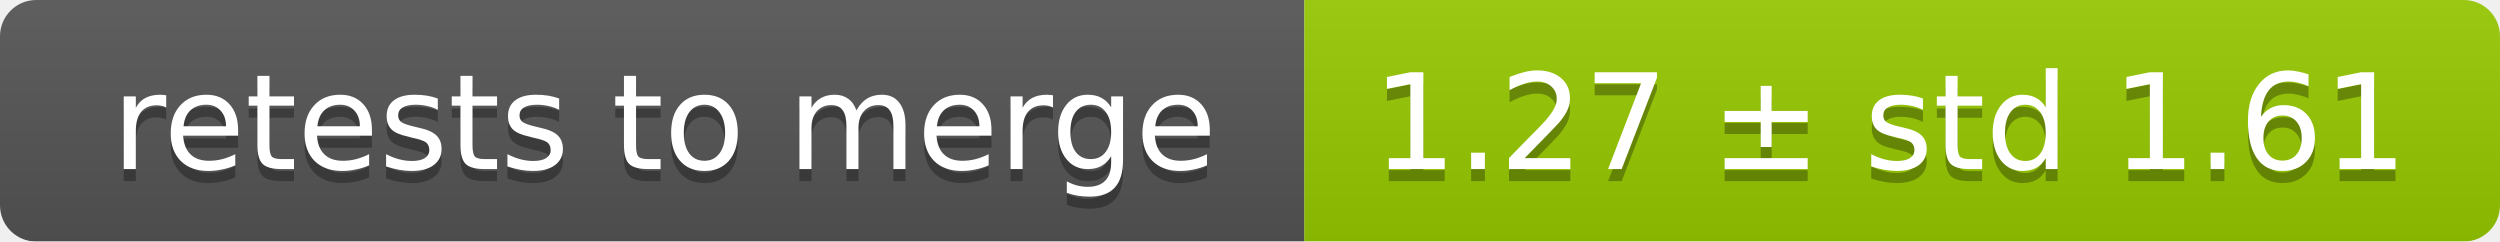
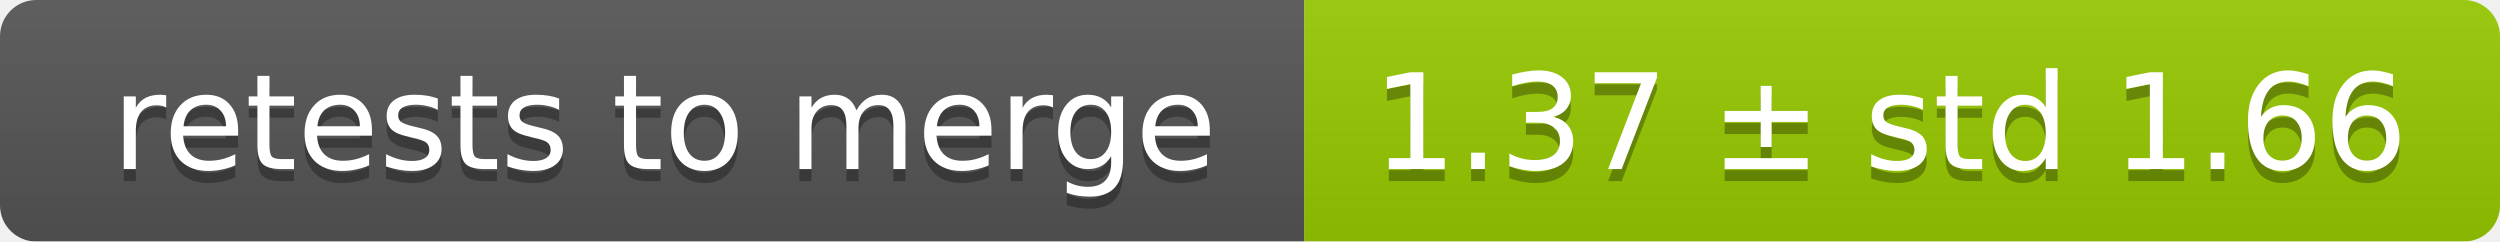
<svg xmlns="http://www.w3.org/2000/svg" width="207" height="20">
  <linearGradient id="smooth" x2="0" y2="100%">
    <stop offset="0" stop-color="#bbb" stop-opacity=".1" />
    <stop offset="1" stop-opacity=".1" />
  </linearGradient>
  <mask id="round">
    <rect width="207" height="20" rx="3" fill="#fff" />
  </mask>
  <g mask="url(#round)">
    <rect width="108" height="20" fill="#555" />
    <rect x="108" width="99" height="20" fill="#97ca00" />
    <rect width="207" height="20" fill="url(#smooth)" />
  </g>
  <g fill="#fff" text-anchor="middle" font-family="DejaVu Sans,Verdana,Geneva,sans-serif" font-size="11">
    <text x="55" y="15" fill="#010101" fill-opacity=".3">retests to merge</text>
    <text x="55" y="14">retests to merge</text>
-     <text x="156.5" y="15" fill="#010101" fill-opacity=".3">1.27 ± std 1.61</text>
-     <text x="156.5" y="14">1.27 ± std 1.61</text>
+     <text x="156.5" y="15" fill="#010101" fill-opacity=".3">1.37 ± std 1.66</text>
+     <text x="156.5" y="14">1.37 ± std 1.66</text>
  </g>
</svg>
